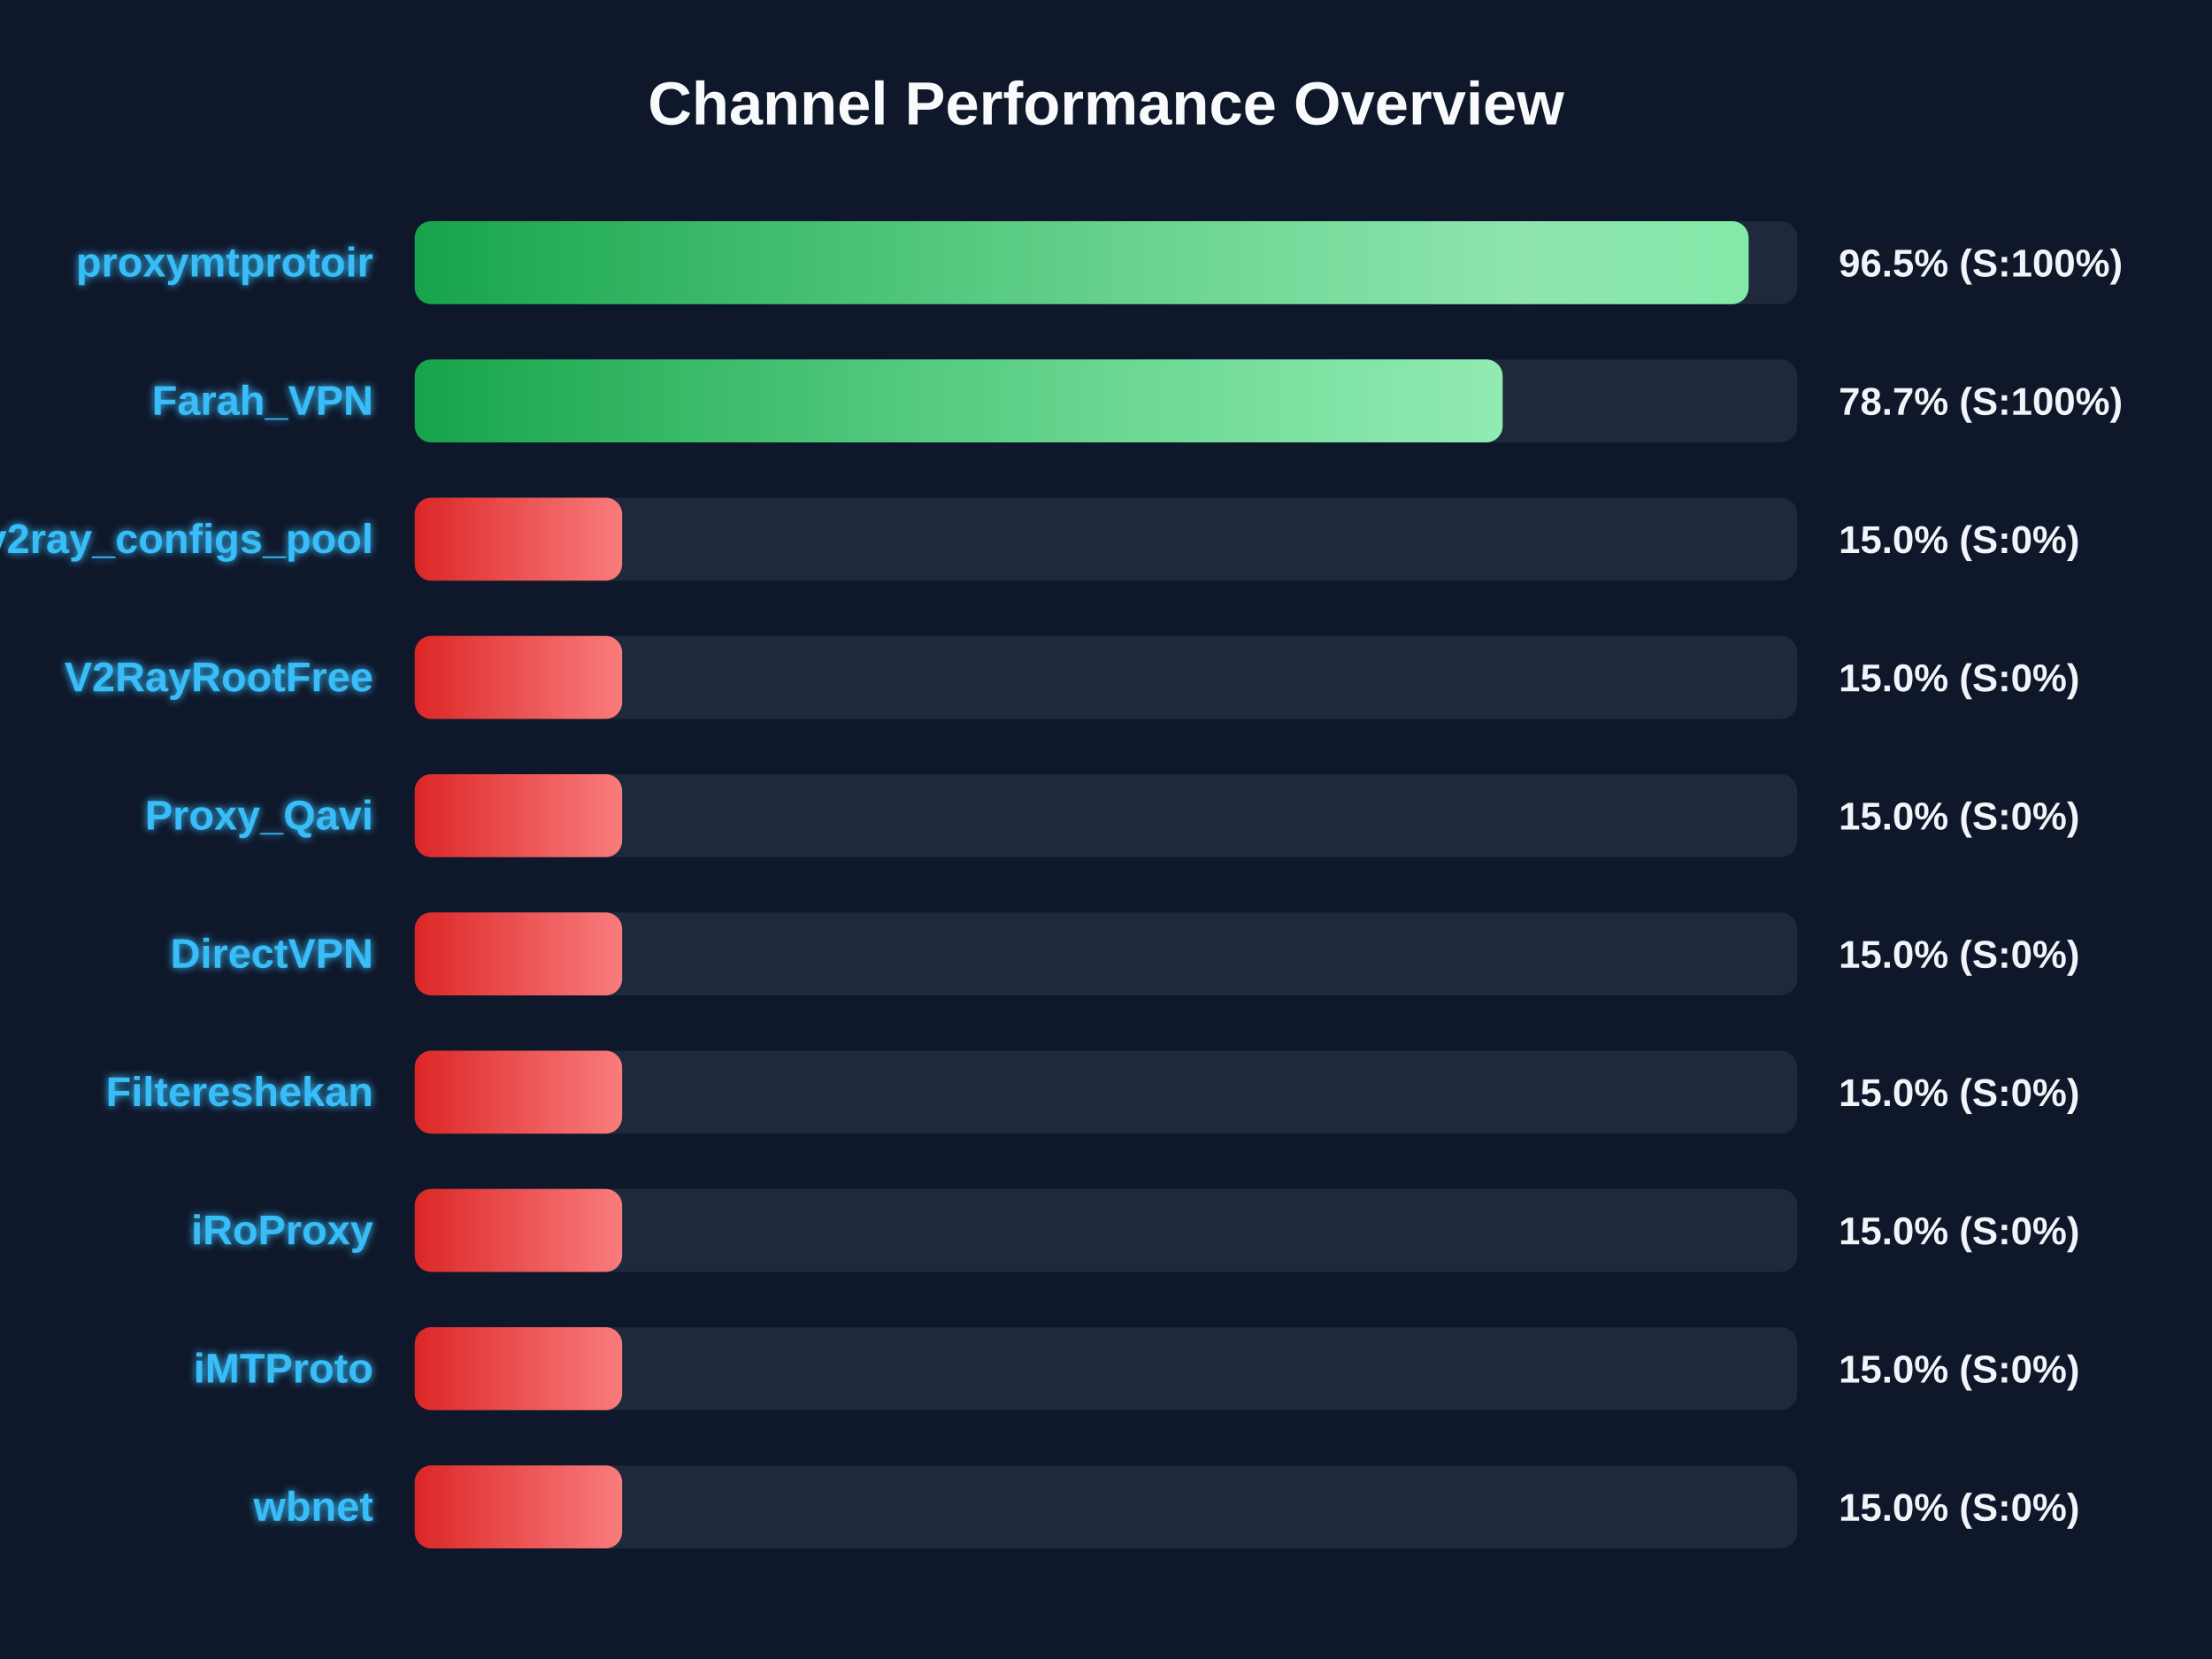
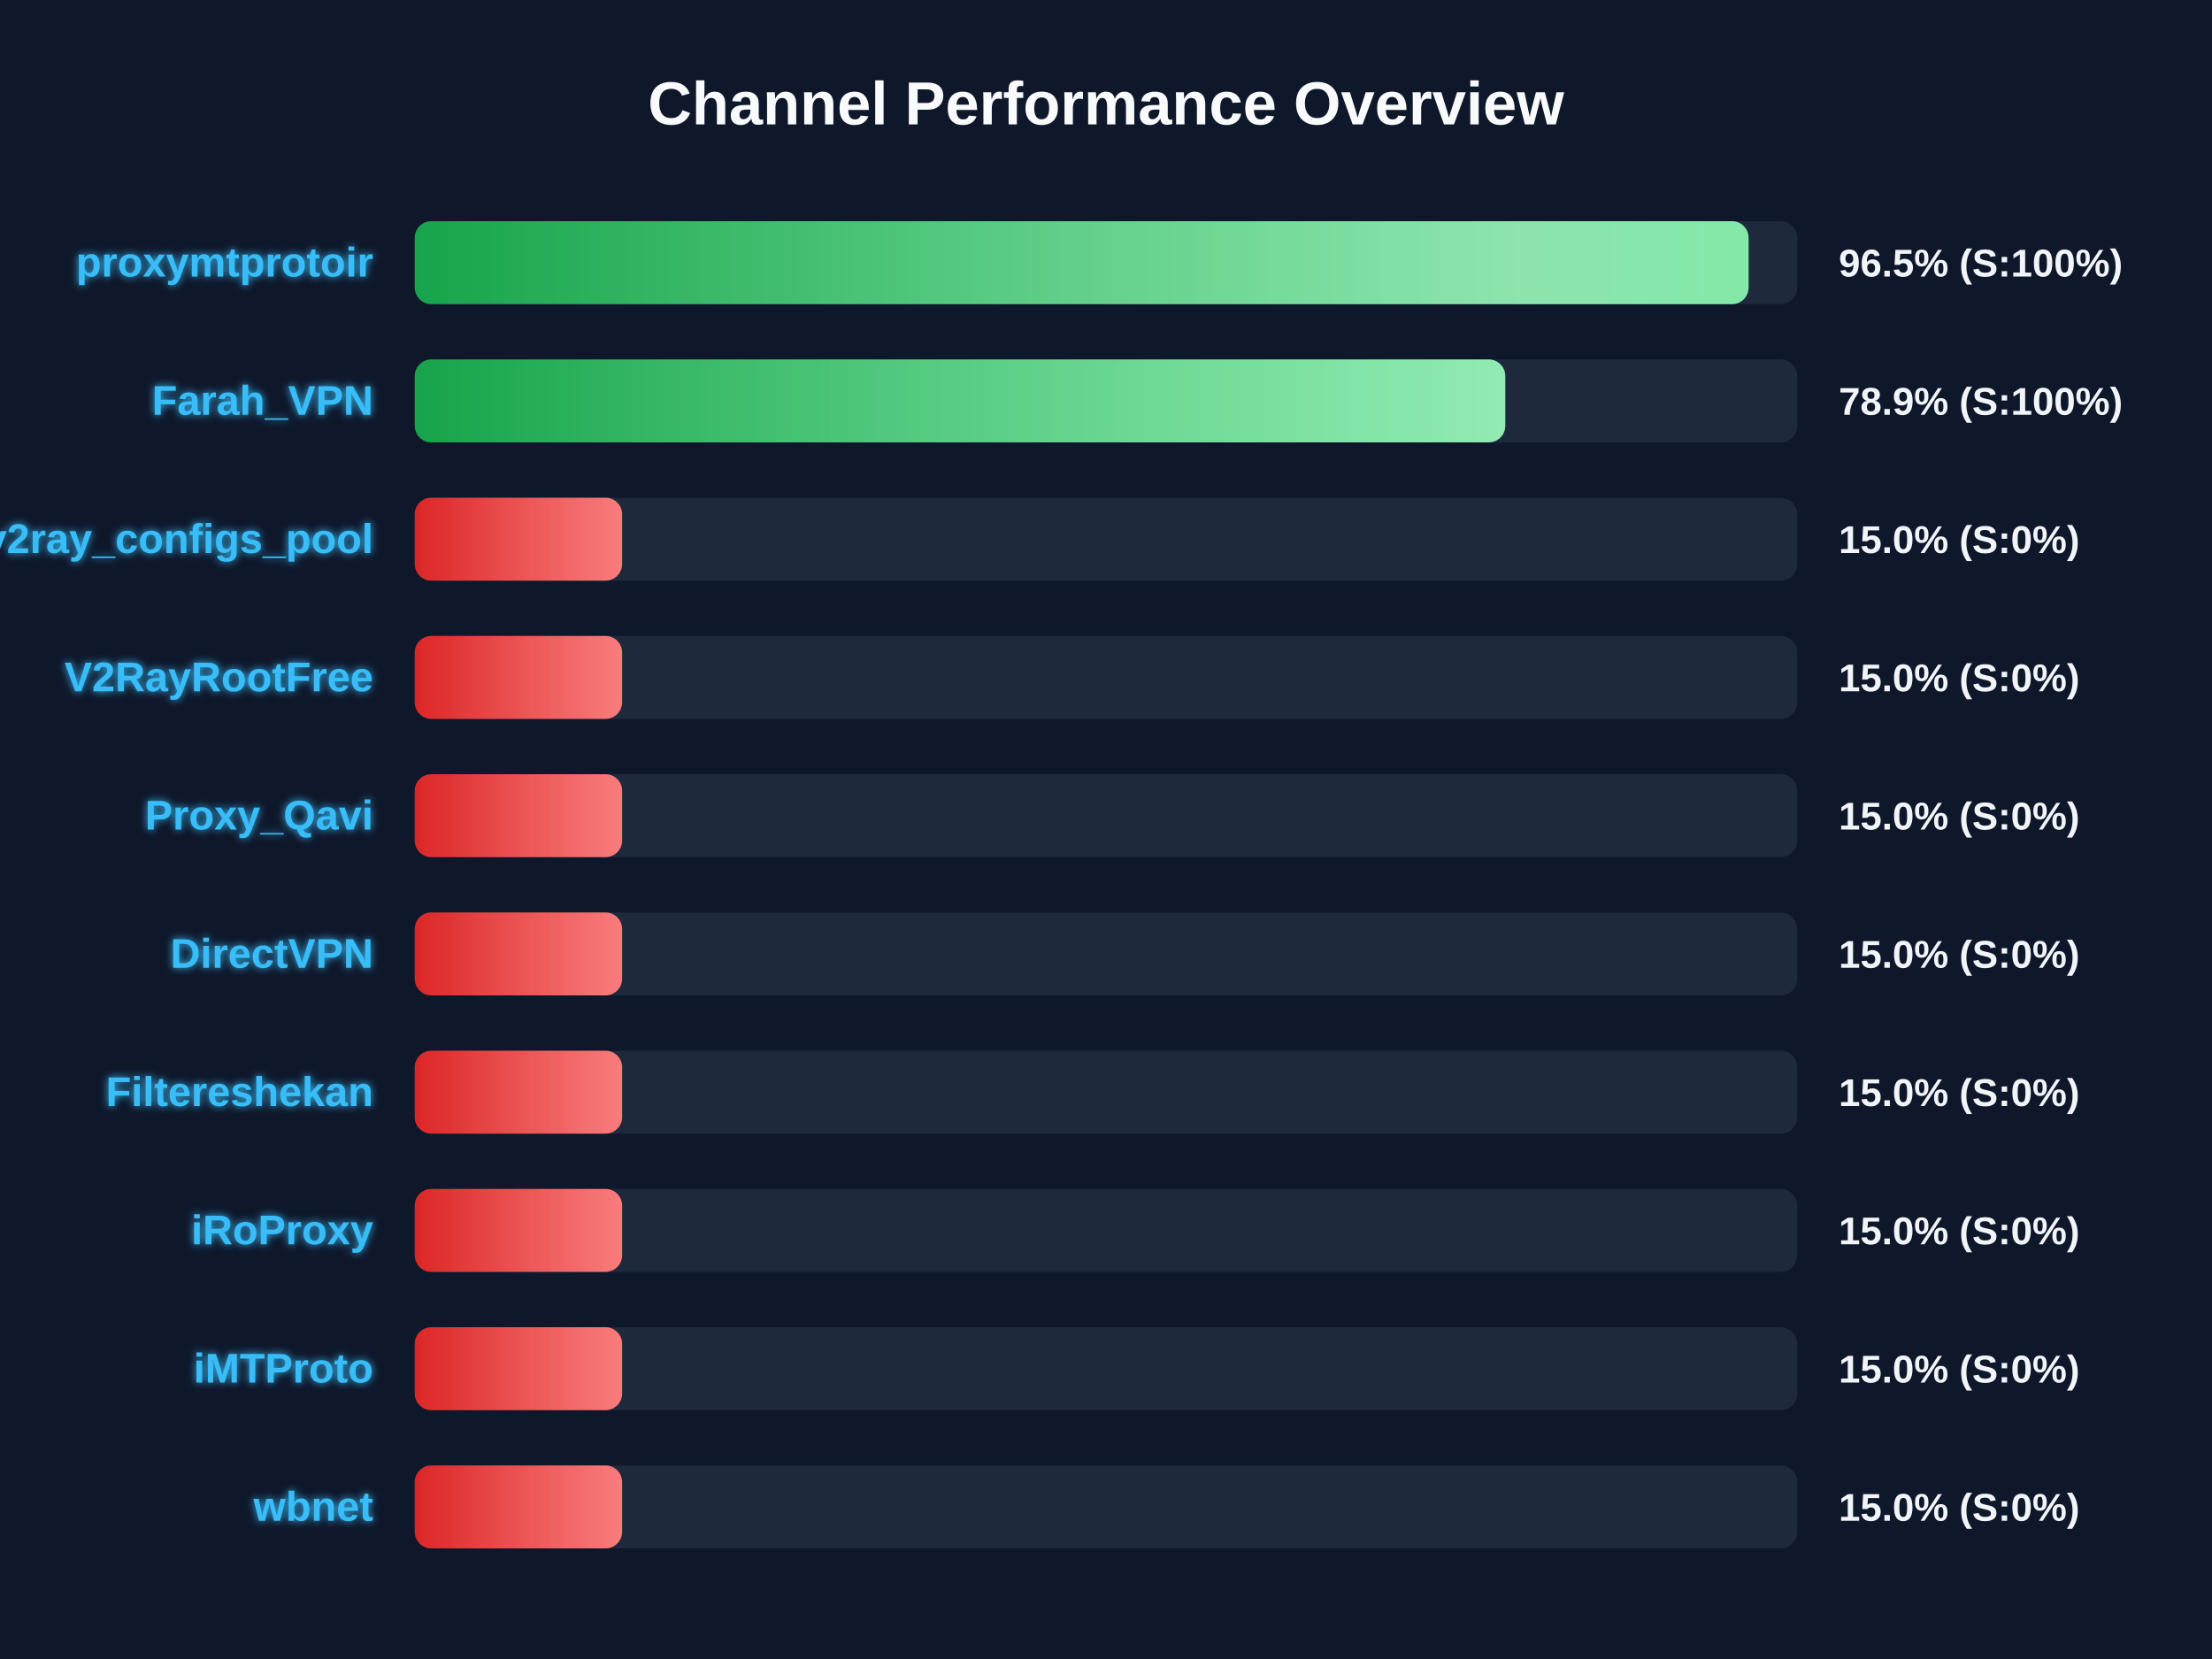
<svg xmlns="http://www.w3.org/2000/svg" width="800" height="600" version="1.1">
  <defs>
    <linearGradient id="grad-green" x1="0%" y1="0%" x2="100%" y2="0%">
      <stop offset="0%" stop-color="#16a34a" />
      <stop offset="100%" stop-color="#4ade80" />
    </linearGradient>
    <linearGradient id="grad-yellow" x1="0%" y1="0%" x2="100%" y2="0%">
      <stop offset="0%" stop-color="#ca8a04" />
      <stop offset="100%" stop-color="#fde047" />
    </linearGradient>
    <linearGradient id="grad-red" x1="0%" y1="0%" x2="100%" y2="0%">
      <stop offset="0%" stop-color="#dc2626" />
      <stop offset="100%" stop-color="#f87171" />
    </linearGradient>
    <linearGradient id="shimmer" x1="0%" y1="0%" x2="100%" y2="0%">
      <stop offset="0%" stop-color="rgba(255,255,255,0)" />
      <stop offset="50%" stop-color="rgba(255,255,255,0.4)" />
      <stop offset="100%" stop-color="rgba(255,255,255,0)" />
    </linearGradient>
    <filter id="glow" x="-20%" y="-20%" width="140%" height="140%">
      <feGaussianBlur stdDeviation="1.5" result="blur" />
      <feComposite in="SourceGraphic" in2="blur" operator="over" />
    </filter>
  </defs>
  <style>
        .bg-rect { fill: #0f172a; }
        .title { font: bold 22px 'Segoe UI', Arial, sans-serif; fill: #f8fafc; }
        .row { font: bold 15px 'Segoe UI', Arial, sans-serif; fill: #38bdf8; filter: url(#glow); }
        .score { font: bold 14px 'Segoe UI', Arial, sans-serif; fill: #f1f5f9; }
        @keyframes shimmer-anim {
            0% { transform: translateX(-100%); }
            100% { transform: translateX(200%); }
        }
        .shimmer-rect {
            animation: shimmer-anim 2.5s infinite linear;
        }
    </style>
  <rect width="100%" height="100%" class="bg-rect" />
  <text x="400" y="45" text-anchor="middle" class="title">Channel Performance Overview</text>
  <rect x="150" y="80" width="500" height="30" fill="#1e293b" rx="6" />
  <clipPath id="clip-0">
    <rect x="150" y="80" width="482.4" height="30" rx="6" />
  </clipPath>
  <rect x="150" y="80" width="482.4" height="30" fill="url(#grad-green)" rx="6" />
  <g clip-path="url(#clip-0)">
    <rect x="150" y="80" width="100%" height="30" fill="url(#shimmer)" class="shimmer-rect" />
  </g>
  <text x="135" y="100" text-anchor="end" class="row">proxymtprotoir</text>
  <text x="665" y="100" text-anchor="start" class="score">96.5% (S:100%)</text>
  <rect x="150" y="130" width="500" height="30" fill="#1e293b" rx="6" />
  <clipPath id="clip-1">
-     <rect x="150" y="130" width="393.45" height="30" rx="6" />
+     <rect x="150" y="130" width="394.4" height="30" rx="6" />
  </clipPath>
-   <rect x="150" y="130" width="393.45" height="30" fill="url(#grad-green)" rx="6" />
+   <rect x="150" y="130" width="394.4" height="30" fill="url(#grad-green)" rx="6" />
  <g clip-path="url(#clip-1)">
    <rect x="150" y="130" width="100%" height="30" fill="url(#shimmer)" class="shimmer-rect" />
  </g>
  <text x="135" y="150" text-anchor="end" class="row">Farah_VPN</text>
-   <text x="665" y="150" text-anchor="start" class="score">78.7% (S:100%)</text>
+   <text x="665" y="150" text-anchor="start" class="score">78.9% (S:100%)</text>
  <rect x="150" y="180" width="500" height="30" fill="#1e293b" rx="6" />
  <clipPath id="clip-2">
    <rect x="150" y="180" width="75.0" height="30" rx="6" />
  </clipPath>
  <rect x="150" y="180" width="75.0" height="30" fill="url(#grad-red)" rx="6" />
  <g clip-path="url(#clip-2)">
    <rect x="150" y="180" width="100%" height="30" fill="url(#shimmer)" class="shimmer-rect" />
  </g>
  <text x="135" y="200" text-anchor="end" class="row">v2ray_configs_pool</text>
  <text x="665" y="200" text-anchor="start" class="score">15.0% (S:0%)</text>
  <rect x="150" y="230" width="500" height="30" fill="#1e293b" rx="6" />
  <clipPath id="clip-3">
    <rect x="150" y="230" width="75.0" height="30" rx="6" />
  </clipPath>
  <rect x="150" y="230" width="75.0" height="30" fill="url(#grad-red)" rx="6" />
  <g clip-path="url(#clip-3)">
    <rect x="150" y="230" width="100%" height="30" fill="url(#shimmer)" class="shimmer-rect" />
  </g>
  <text x="135" y="250" text-anchor="end" class="row">V2RayRootFree</text>
  <text x="665" y="250" text-anchor="start" class="score">15.0% (S:0%)</text>
  <rect x="150" y="280" width="500" height="30" fill="#1e293b" rx="6" />
  <clipPath id="clip-4">
    <rect x="150" y="280" width="75.0" height="30" rx="6" />
  </clipPath>
  <rect x="150" y="280" width="75.0" height="30" fill="url(#grad-red)" rx="6" />
  <g clip-path="url(#clip-4)">
    <rect x="150" y="280" width="100%" height="30" fill="url(#shimmer)" class="shimmer-rect" />
  </g>
  <text x="135" y="300" text-anchor="end" class="row">Proxy_Qavi</text>
  <text x="665" y="300" text-anchor="start" class="score">15.0% (S:0%)</text>
  <rect x="150" y="330" width="500" height="30" fill="#1e293b" rx="6" />
  <clipPath id="clip-5">
    <rect x="150" y="330" width="75.0" height="30" rx="6" />
  </clipPath>
  <rect x="150" y="330" width="75.0" height="30" fill="url(#grad-red)" rx="6" />
  <g clip-path="url(#clip-5)">
    <rect x="150" y="330" width="100%" height="30" fill="url(#shimmer)" class="shimmer-rect" />
  </g>
  <text x="135" y="350" text-anchor="end" class="row">DirectVPN</text>
  <text x="665" y="350" text-anchor="start" class="score">15.0% (S:0%)</text>
  <rect x="150" y="380" width="500" height="30" fill="#1e293b" rx="6" />
  <clipPath id="clip-6">
    <rect x="150" y="380" width="75.0" height="30" rx="6" />
  </clipPath>
  <rect x="150" y="380" width="75.0" height="30" fill="url(#grad-red)" rx="6" />
  <g clip-path="url(#clip-6)">
    <rect x="150" y="380" width="100%" height="30" fill="url(#shimmer)" class="shimmer-rect" />
  </g>
  <text x="135" y="400" text-anchor="end" class="row">Filtereshekan</text>
  <text x="665" y="400" text-anchor="start" class="score">15.0% (S:0%)</text>
  <rect x="150" y="430" width="500" height="30" fill="#1e293b" rx="6" />
  <clipPath id="clip-7">
    <rect x="150" y="430" width="75.0" height="30" rx="6" />
  </clipPath>
  <rect x="150" y="430" width="75.0" height="30" fill="url(#grad-red)" rx="6" />
  <g clip-path="url(#clip-7)">
    <rect x="150" y="430" width="100%" height="30" fill="url(#shimmer)" class="shimmer-rect" />
  </g>
  <text x="135" y="450" text-anchor="end" class="row">iRoProxy</text>
  <text x="665" y="450" text-anchor="start" class="score">15.0% (S:0%)</text>
  <rect x="150" y="480" width="500" height="30" fill="#1e293b" rx="6" />
  <clipPath id="clip-8">
    <rect x="150" y="480" width="75.0" height="30" rx="6" />
  </clipPath>
  <rect x="150" y="480" width="75.0" height="30" fill="url(#grad-red)" rx="6" />
  <g clip-path="url(#clip-8)">
    <rect x="150" y="480" width="100%" height="30" fill="url(#shimmer)" class="shimmer-rect" />
  </g>
  <text x="135" y="500" text-anchor="end" class="row">iMTProto</text>
  <text x="665" y="500" text-anchor="start" class="score">15.0% (S:0%)</text>
  <rect x="150" y="530" width="500" height="30" fill="#1e293b" rx="6" />
  <clipPath id="clip-9">
    <rect x="150" y="530" width="75.0" height="30" rx="6" />
  </clipPath>
  <rect x="150" y="530" width="75.0" height="30" fill="url(#grad-red)" rx="6" />
  <g clip-path="url(#clip-9)">
    <rect x="150" y="530" width="100%" height="30" fill="url(#shimmer)" class="shimmer-rect" />
  </g>
  <text x="135" y="550" text-anchor="end" class="row">wbnet</text>
  <text x="665" y="550" text-anchor="start" class="score">15.0% (S:0%)</text>
</svg>
